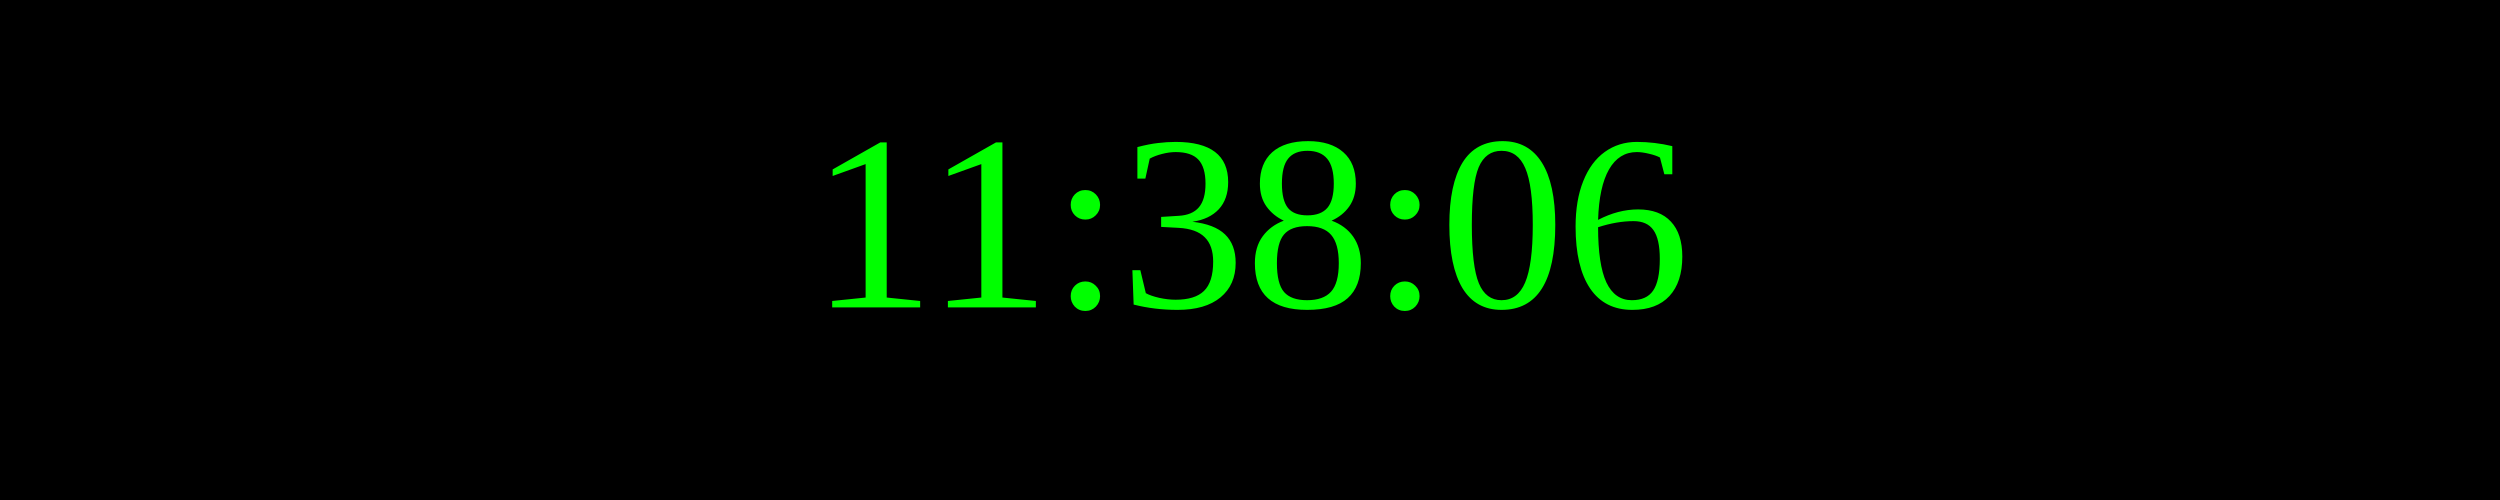
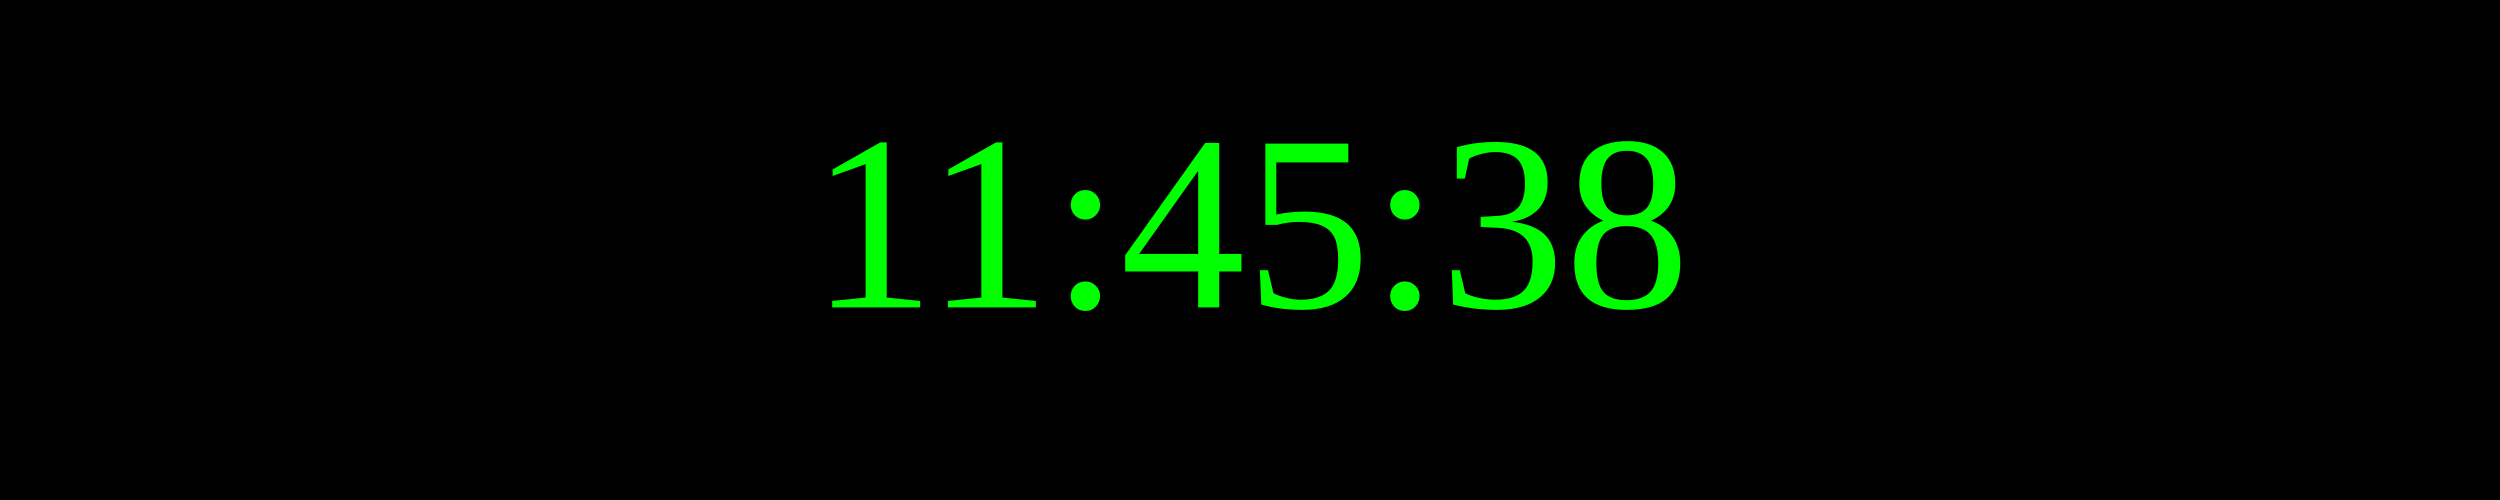
<svg xmlns="http://www.w3.org/2000/svg" width="250" height="50">
  <rect width="100%" height="100%" fill="black" />
  <text x="50%" y="50%" font-size="25" fill="lime" text-anchor="middle" dominant-baseline="middle">
- 11:38:06
+ 11:45:38
</text>
</svg>
